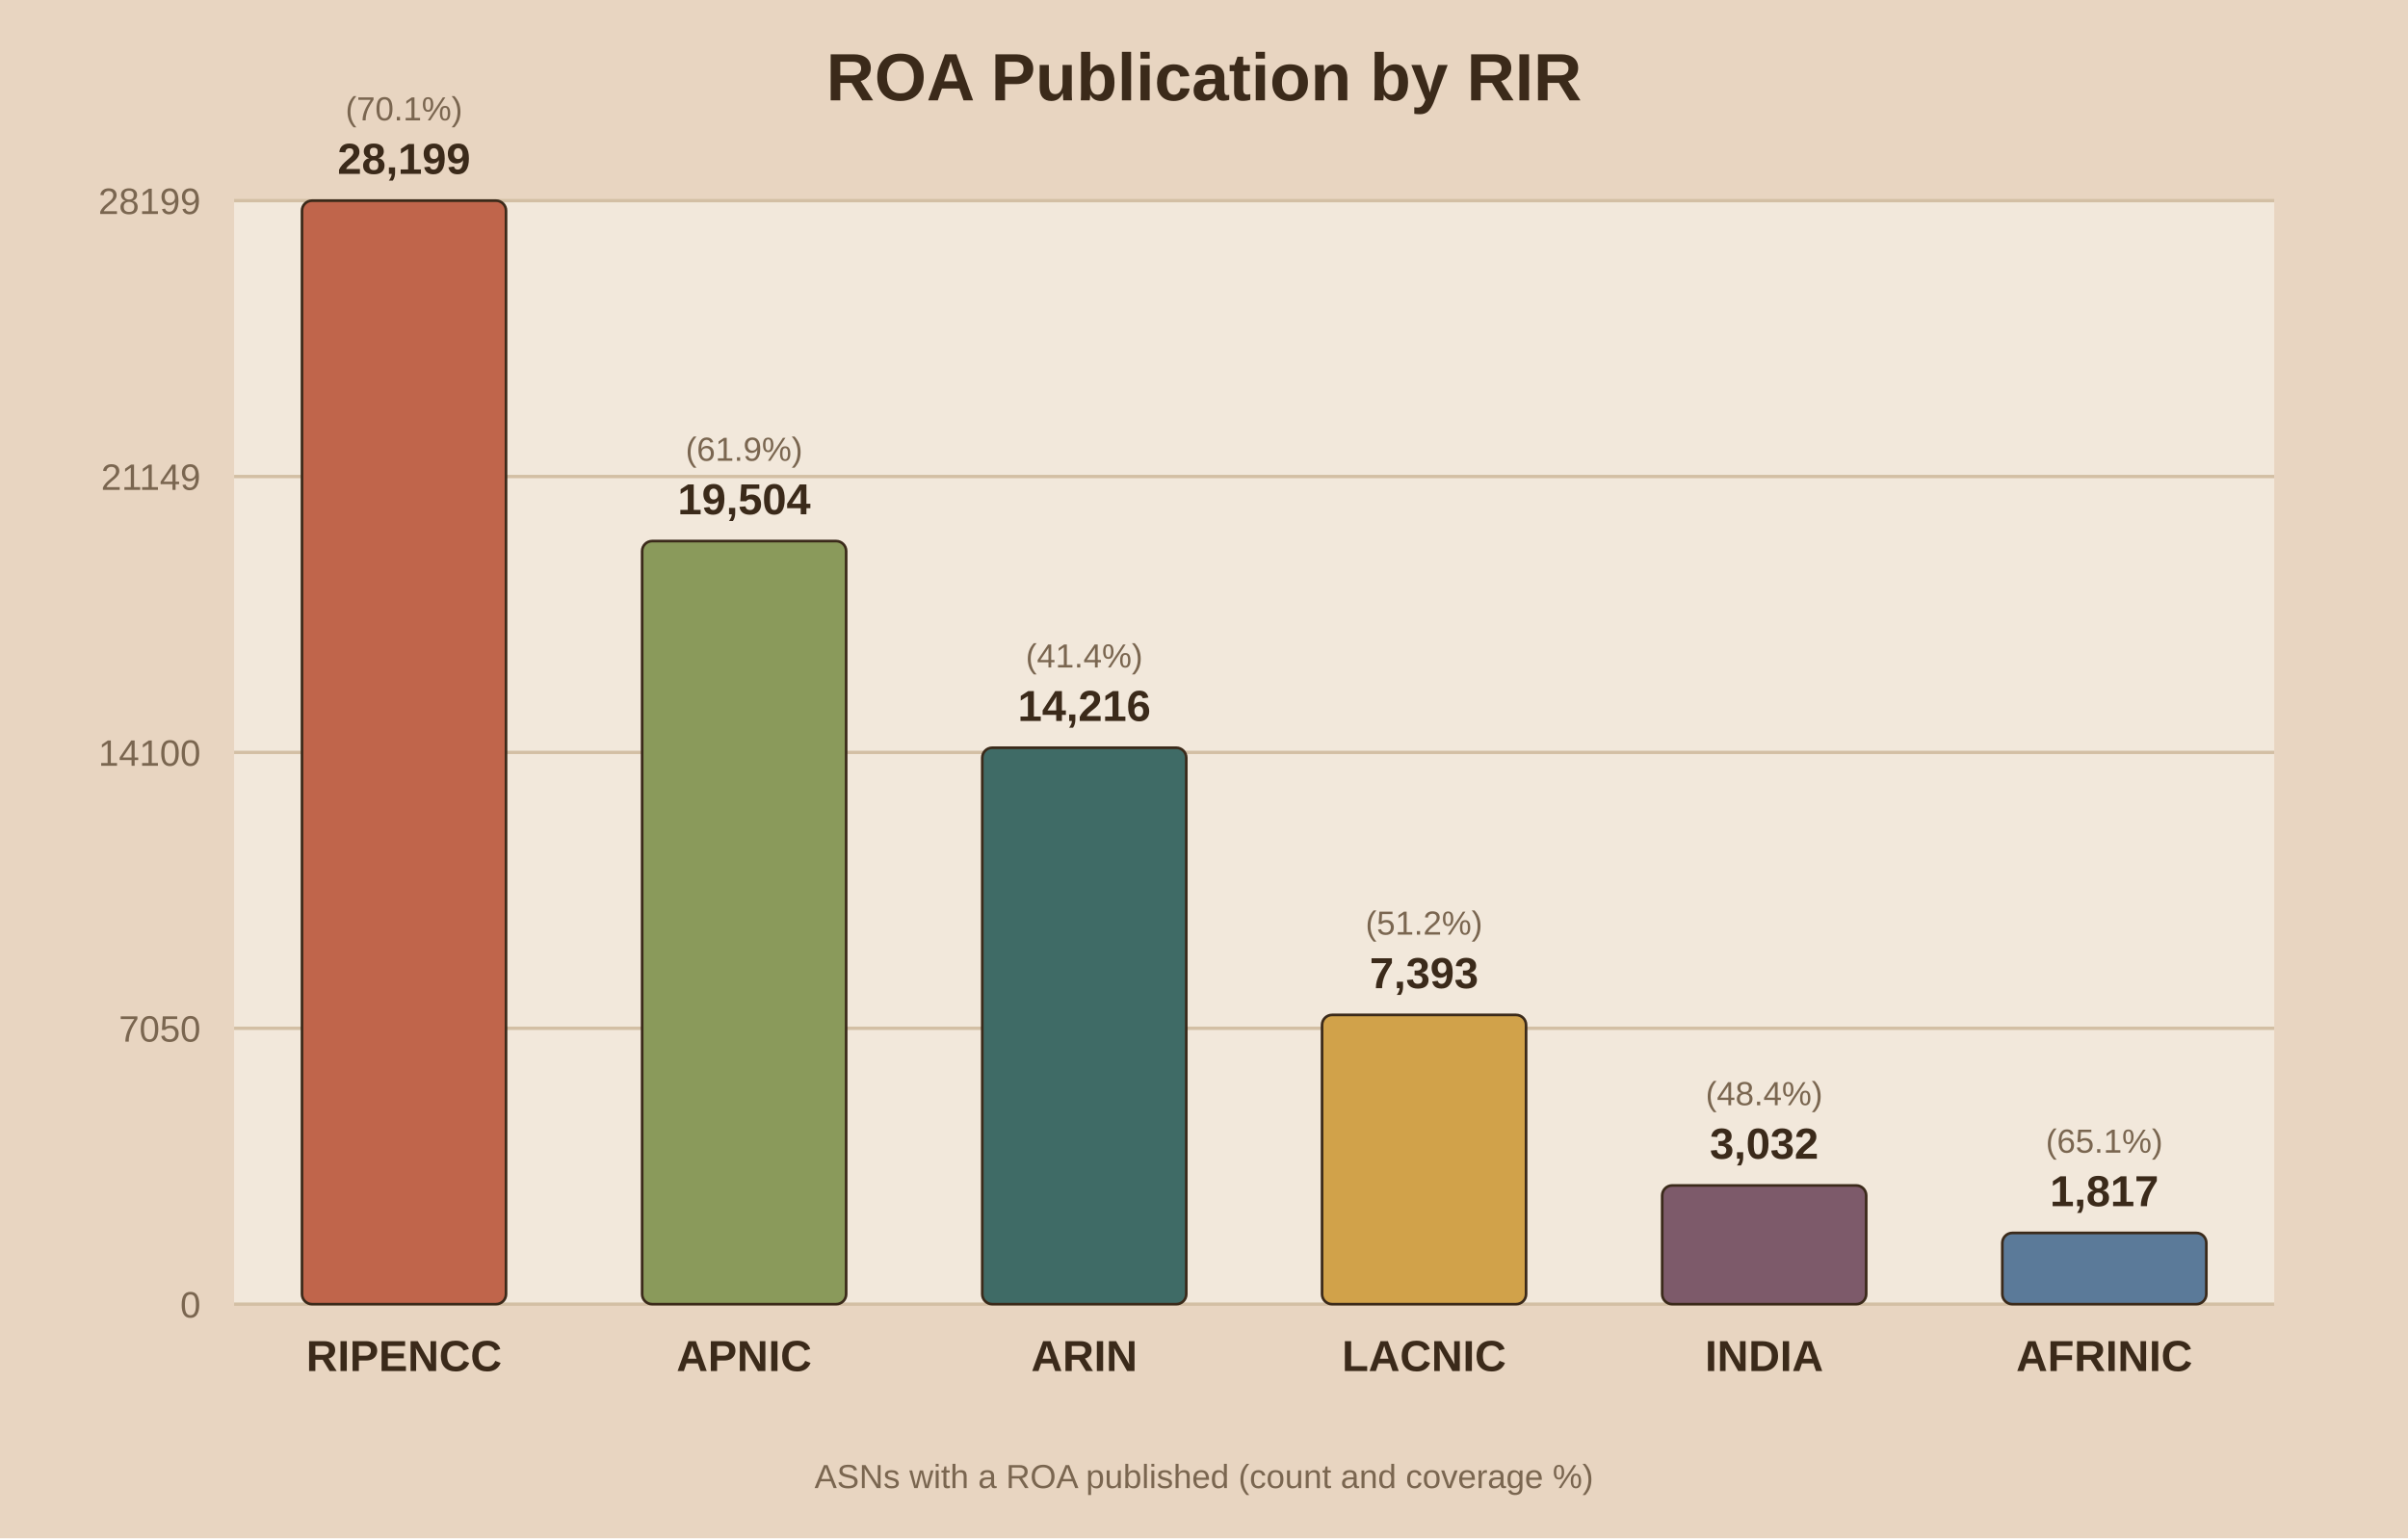
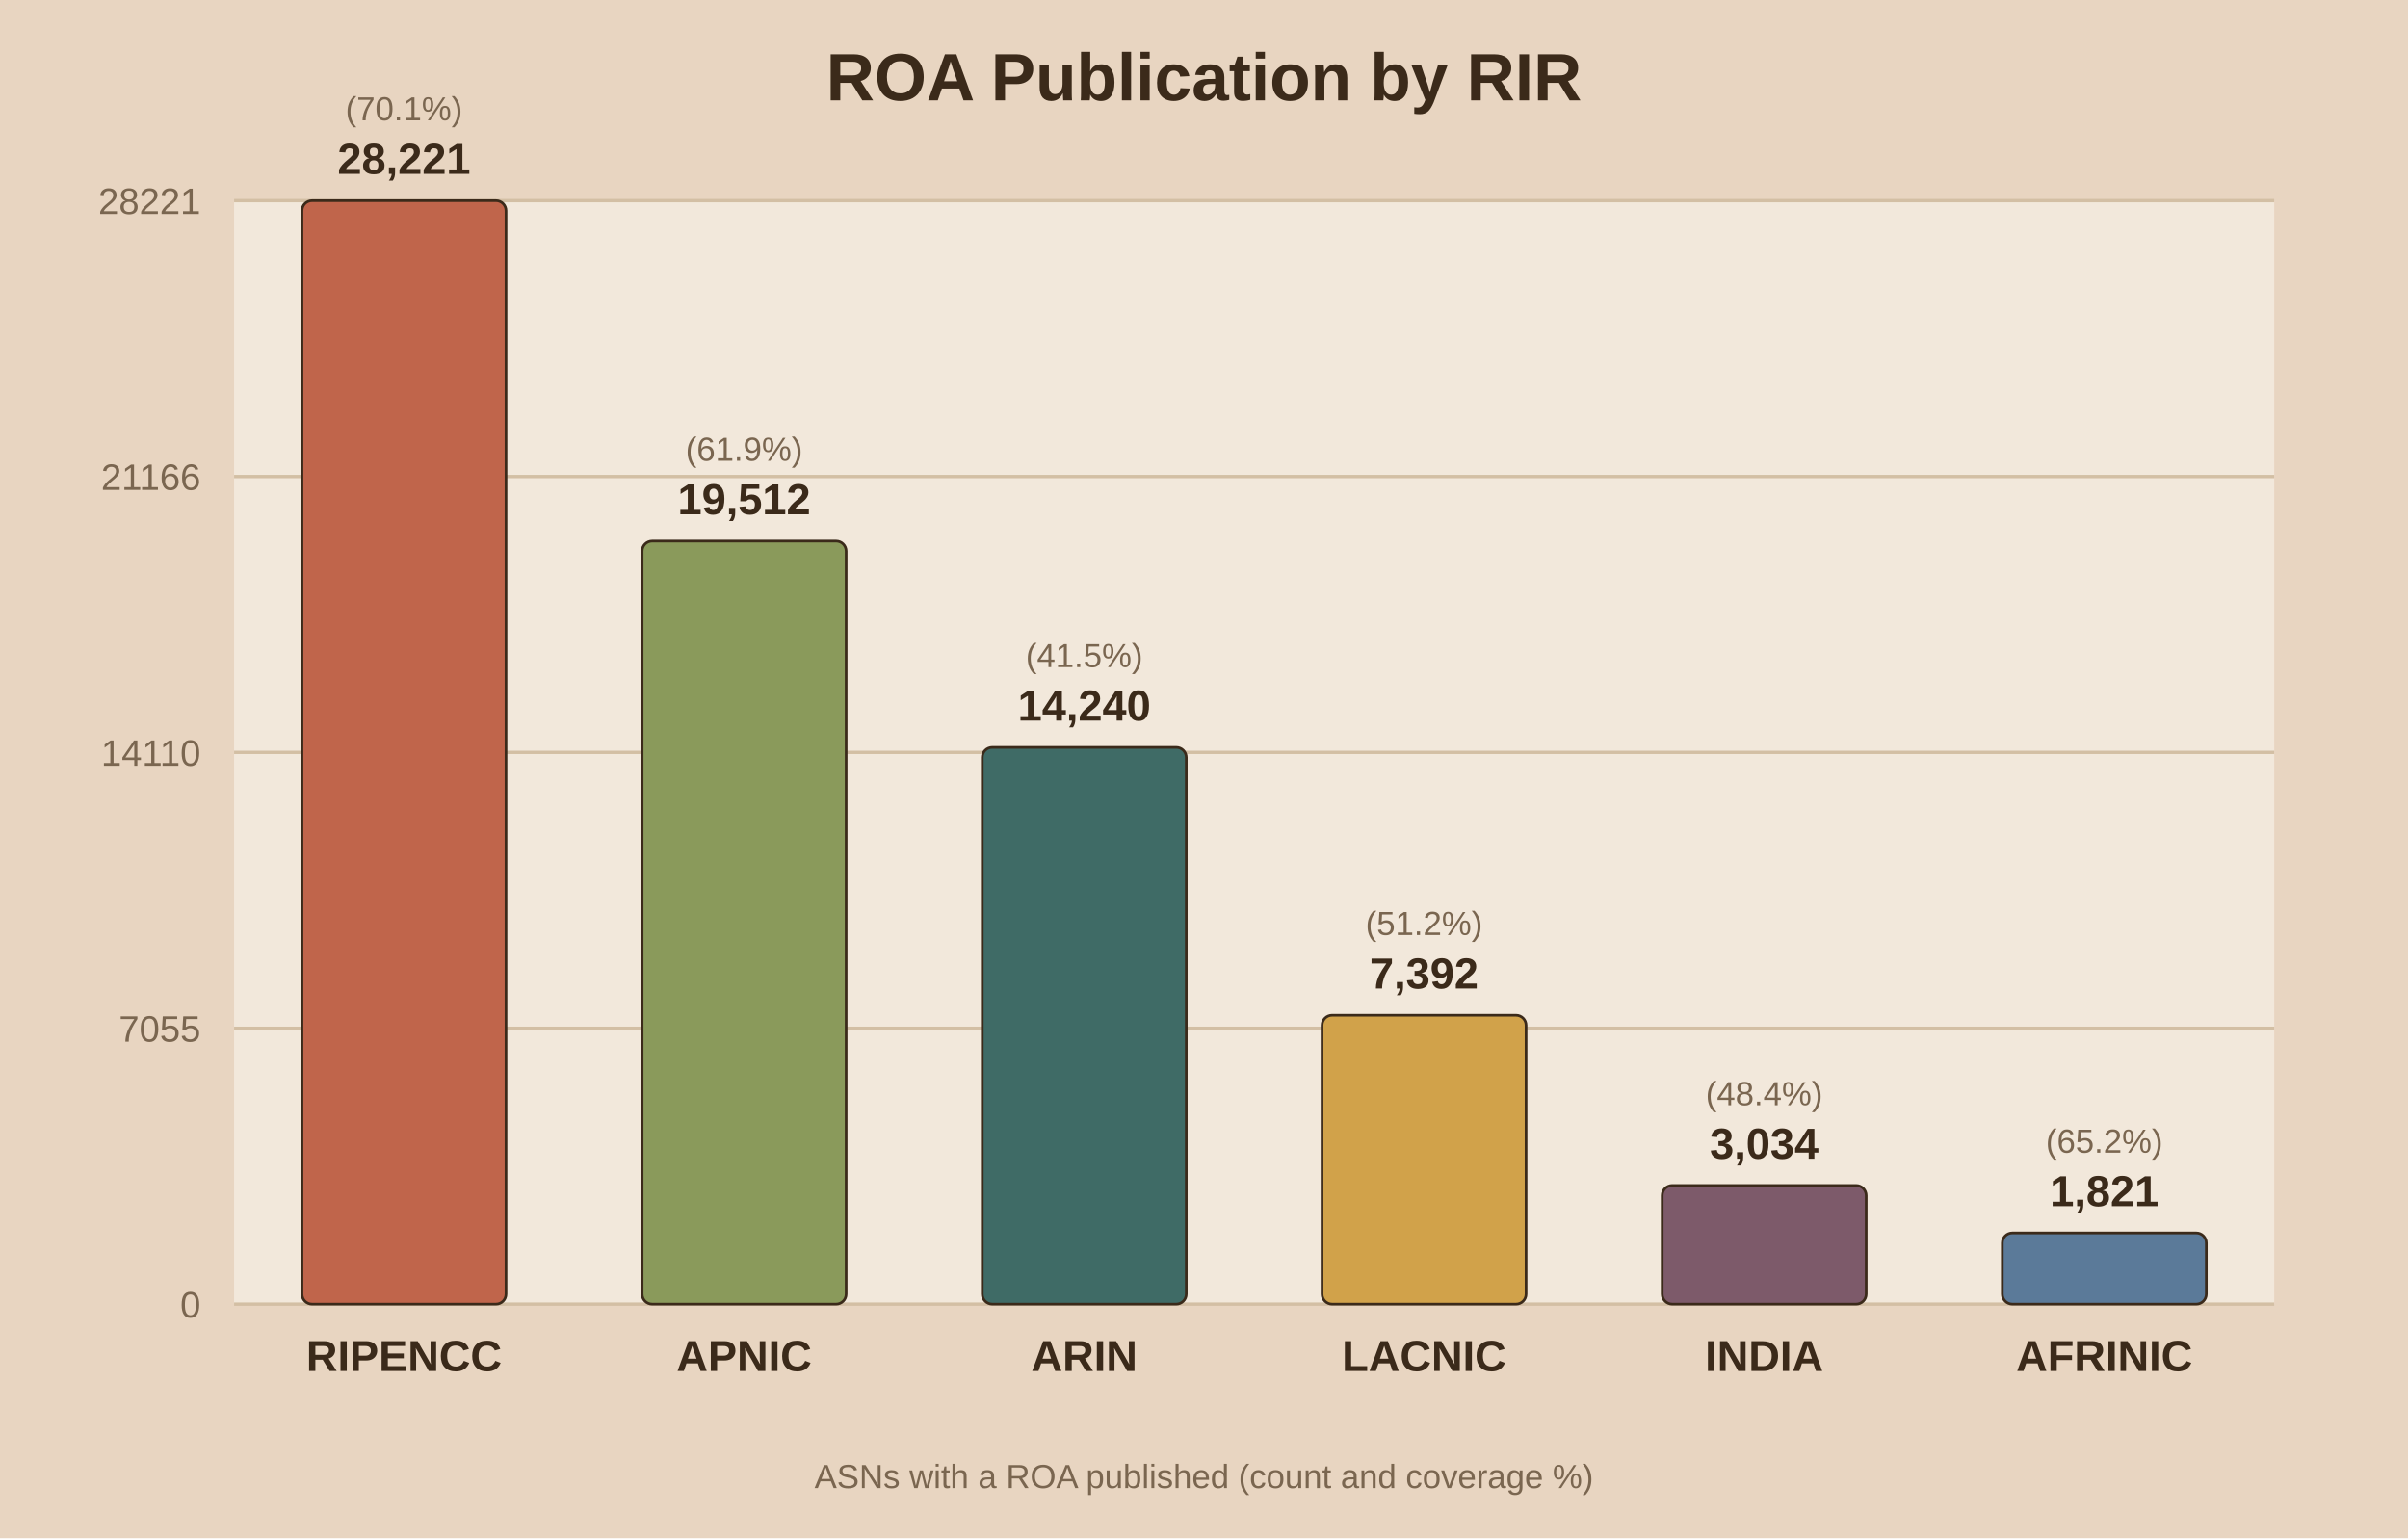
<svg xmlns="http://www.w3.org/2000/svg" viewBox="0 0 720 460">
  <rect width="720" height="460" fill="#e8d5c1" />
  <rect x="70" y="60" width="610" height="330" fill="#f2e8db" />
  <text x="360.0" y="30" text-anchor="middle" font-family="Arial" font-size="20" font-weight="bold" fill="#3b2a1a">ROA Publication by RIR</text>
  <line x1="70" y1="390.0" x2="680" y2="390.0" stroke="#d3bfa4" stroke-width="1" />
  <text x="60" y="394.0" text-anchor="end" font-family="Arial" font-size="11" fill="#7a6650">0</text>
  <line x1="70" y1="307.5" x2="680" y2="307.5" stroke="#d3bfa4" stroke-width="1" />
-   <text x="60" y="311.5" text-anchor="end" font-family="Arial" font-size="11" fill="#7a6650">7050</text>
+   <text x="60" y="311.5" text-anchor="end" font-family="Arial" font-size="11" fill="#7a6650">7055</text>
  <line x1="70" y1="225.0" x2="680" y2="225.0" stroke="#d3bfa4" stroke-width="1" />
-   <text x="60" y="229.0" text-anchor="end" font-family="Arial" font-size="11" fill="#7a6650">14100</text>
+   <text x="60" y="229.0" text-anchor="end" font-family="Arial" font-size="11" fill="#7a6650">14110</text>
  <line x1="70" y1="142.5" x2="680" y2="142.5" stroke="#d3bfa4" stroke-width="1" />
-   <text x="60" y="146.5" text-anchor="end" font-family="Arial" font-size="11" fill="#7a6650">21149</text>
+   <text x="60" y="146.5" text-anchor="end" font-family="Arial" font-size="11" fill="#7a6650">21166</text>
  <line x1="70" y1="60.0" x2="680" y2="60.0" stroke="#d3bfa4" stroke-width="1" />
-   <text x="60" y="64.0" text-anchor="end" font-family="Arial" font-size="11" fill="#7a6650">28199</text>
+   <text x="60" y="64.0" text-anchor="end" font-family="Arial" font-size="11" fill="#7a6650">28221</text>
  <rect x="90.3" y="60.0" width="61.0" height="330.0" fill="#c0654b" stroke="#3b2a1a" stroke-width="0.8" rx="3" />
-   <text x="120.8" y="52.0" text-anchor="middle" font-family="Arial" font-size="13" font-weight="bold" fill="#3b2a1a">28,199</text>
+   <text x="120.8" y="52.0" text-anchor="middle" font-family="Arial" font-size="13" font-weight="bold" fill="#3b2a1a">28,221</text>
  <text x="120.8" y="36.0" text-anchor="middle" font-family="Arial" font-size="10" fill="#7a6650">(70.1%)</text>
  <text x="120.8" y="410.0" text-anchor="middle" font-family="Arial" font-size="13" font-weight="bold" fill="#3b2a1a">RIPENCC</text>
  <rect x="192.0" y="161.8" width="61.0" height="228.2" fill="#8a9a5b" stroke="#3b2a1a" stroke-width="0.8" rx="3" />
-   <text x="222.5" y="153.8" text-anchor="middle" font-family="Arial" font-size="13" font-weight="bold" fill="#3b2a1a">19,504</text>
+   <text x="222.5" y="153.8" text-anchor="middle" font-family="Arial" font-size="13" font-weight="bold" fill="#3b2a1a">19,512</text>
  <text x="222.5" y="137.8" text-anchor="middle" font-family="Arial" font-size="10" fill="#7a6650">(61.9%)</text>
  <text x="222.5" y="410.0" text-anchor="middle" font-family="Arial" font-size="13" font-weight="bold" fill="#3b2a1a">APNIC</text>
-   <rect x="293.7" y="223.6" width="61.0" height="166.4" fill="#3f6b66" stroke="#3b2a1a" stroke-width="0.8" rx="3" />
-   <text x="324.2" y="215.6" text-anchor="middle" font-family="Arial" font-size="13" font-weight="bold" fill="#3b2a1a">14,216</text>
-   <text x="324.2" y="199.6" text-anchor="middle" font-family="Arial" font-size="10" fill="#7a6650">(41.4%)</text>
+   <rect x="293.7" y="223.5" width="61.0" height="166.5" fill="#3f6b66" stroke="#3b2a1a" stroke-width="0.8" rx="3" />
+   <text x="324.2" y="215.5" text-anchor="middle" font-family="Arial" font-size="13" font-weight="bold" fill="#3b2a1a">14,240</text>
+   <text x="324.2" y="199.5" text-anchor="middle" font-family="Arial" font-size="10" fill="#7a6650">(41.5%)</text>
  <text x="324.2" y="410.0" text-anchor="middle" font-family="Arial" font-size="13" font-weight="bold" fill="#3b2a1a">ARIN</text>
-   <rect x="395.3" y="303.5" width="61.0" height="86.5" fill="#d1a24a" stroke="#3b2a1a" stroke-width="0.8" rx="3" />
-   <text x="425.8" y="295.5" text-anchor="middle" font-family="Arial" font-size="13" font-weight="bold" fill="#3b2a1a">7,393</text>
-   <text x="425.8" y="279.5" text-anchor="middle" font-family="Arial" font-size="10" fill="#7a6650">(51.2%)</text>
+   <rect x="395.3" y="303.6" width="61.0" height="86.4" fill="#d1a24a" stroke="#3b2a1a" stroke-width="0.8" rx="3" />
+   <text x="425.8" y="295.6" text-anchor="middle" font-family="Arial" font-size="13" font-weight="bold" fill="#3b2a1a">7,392</text>
+   <text x="425.8" y="279.6" text-anchor="middle" font-family="Arial" font-size="10" fill="#7a6650">(51.2%)</text>
  <text x="425.8" y="410.0" text-anchor="middle" font-family="Arial" font-size="13" font-weight="bold" fill="#3b2a1a">LACNIC</text>
  <rect x="497.0" y="354.5" width="61.0" height="35.5" fill="#7d5a6a" stroke="#3b2a1a" stroke-width="0.8" rx="3" />
-   <text x="527.5" y="346.5" text-anchor="middle" font-family="Arial" font-size="13" font-weight="bold" fill="#3b2a1a">3,032</text>
+   <text x="527.5" y="346.5" text-anchor="middle" font-family="Arial" font-size="13" font-weight="bold" fill="#3b2a1a">3,034</text>
  <text x="527.5" y="330.5" text-anchor="middle" font-family="Arial" font-size="10" fill="#7a6650">(48.4%)</text>
  <text x="527.5" y="410.0" text-anchor="middle" font-family="Arial" font-size="13" font-weight="bold" fill="#3b2a1a">INDIA</text>
  <rect x="598.7" y="368.7" width="61.0" height="21.3" fill="#5b7a99" stroke="#3b2a1a" stroke-width="0.8" rx="3" />
-   <text x="629.2" y="360.7" text-anchor="middle" font-family="Arial" font-size="13" font-weight="bold" fill="#3b2a1a">1,817</text>
-   <text x="629.2" y="344.7" text-anchor="middle" font-family="Arial" font-size="10" fill="#7a6650">(65.1%)</text>
+   <text x="629.2" y="360.7" text-anchor="middle" font-family="Arial" font-size="13" font-weight="bold" fill="#3b2a1a">1,821</text>
+   <text x="629.2" y="344.7" text-anchor="middle" font-family="Arial" font-size="10" fill="#7a6650">(65.2%)</text>
  <text x="629.2" y="410.0" text-anchor="middle" font-family="Arial" font-size="13" font-weight="bold" fill="#3b2a1a">AFRINIC</text>
  <text x="360.0" y="445" text-anchor="middle" font-family="Arial" font-size="10" fill="#7a6650">ASNs with a ROA published (count and coverage %)</text>
</svg>
